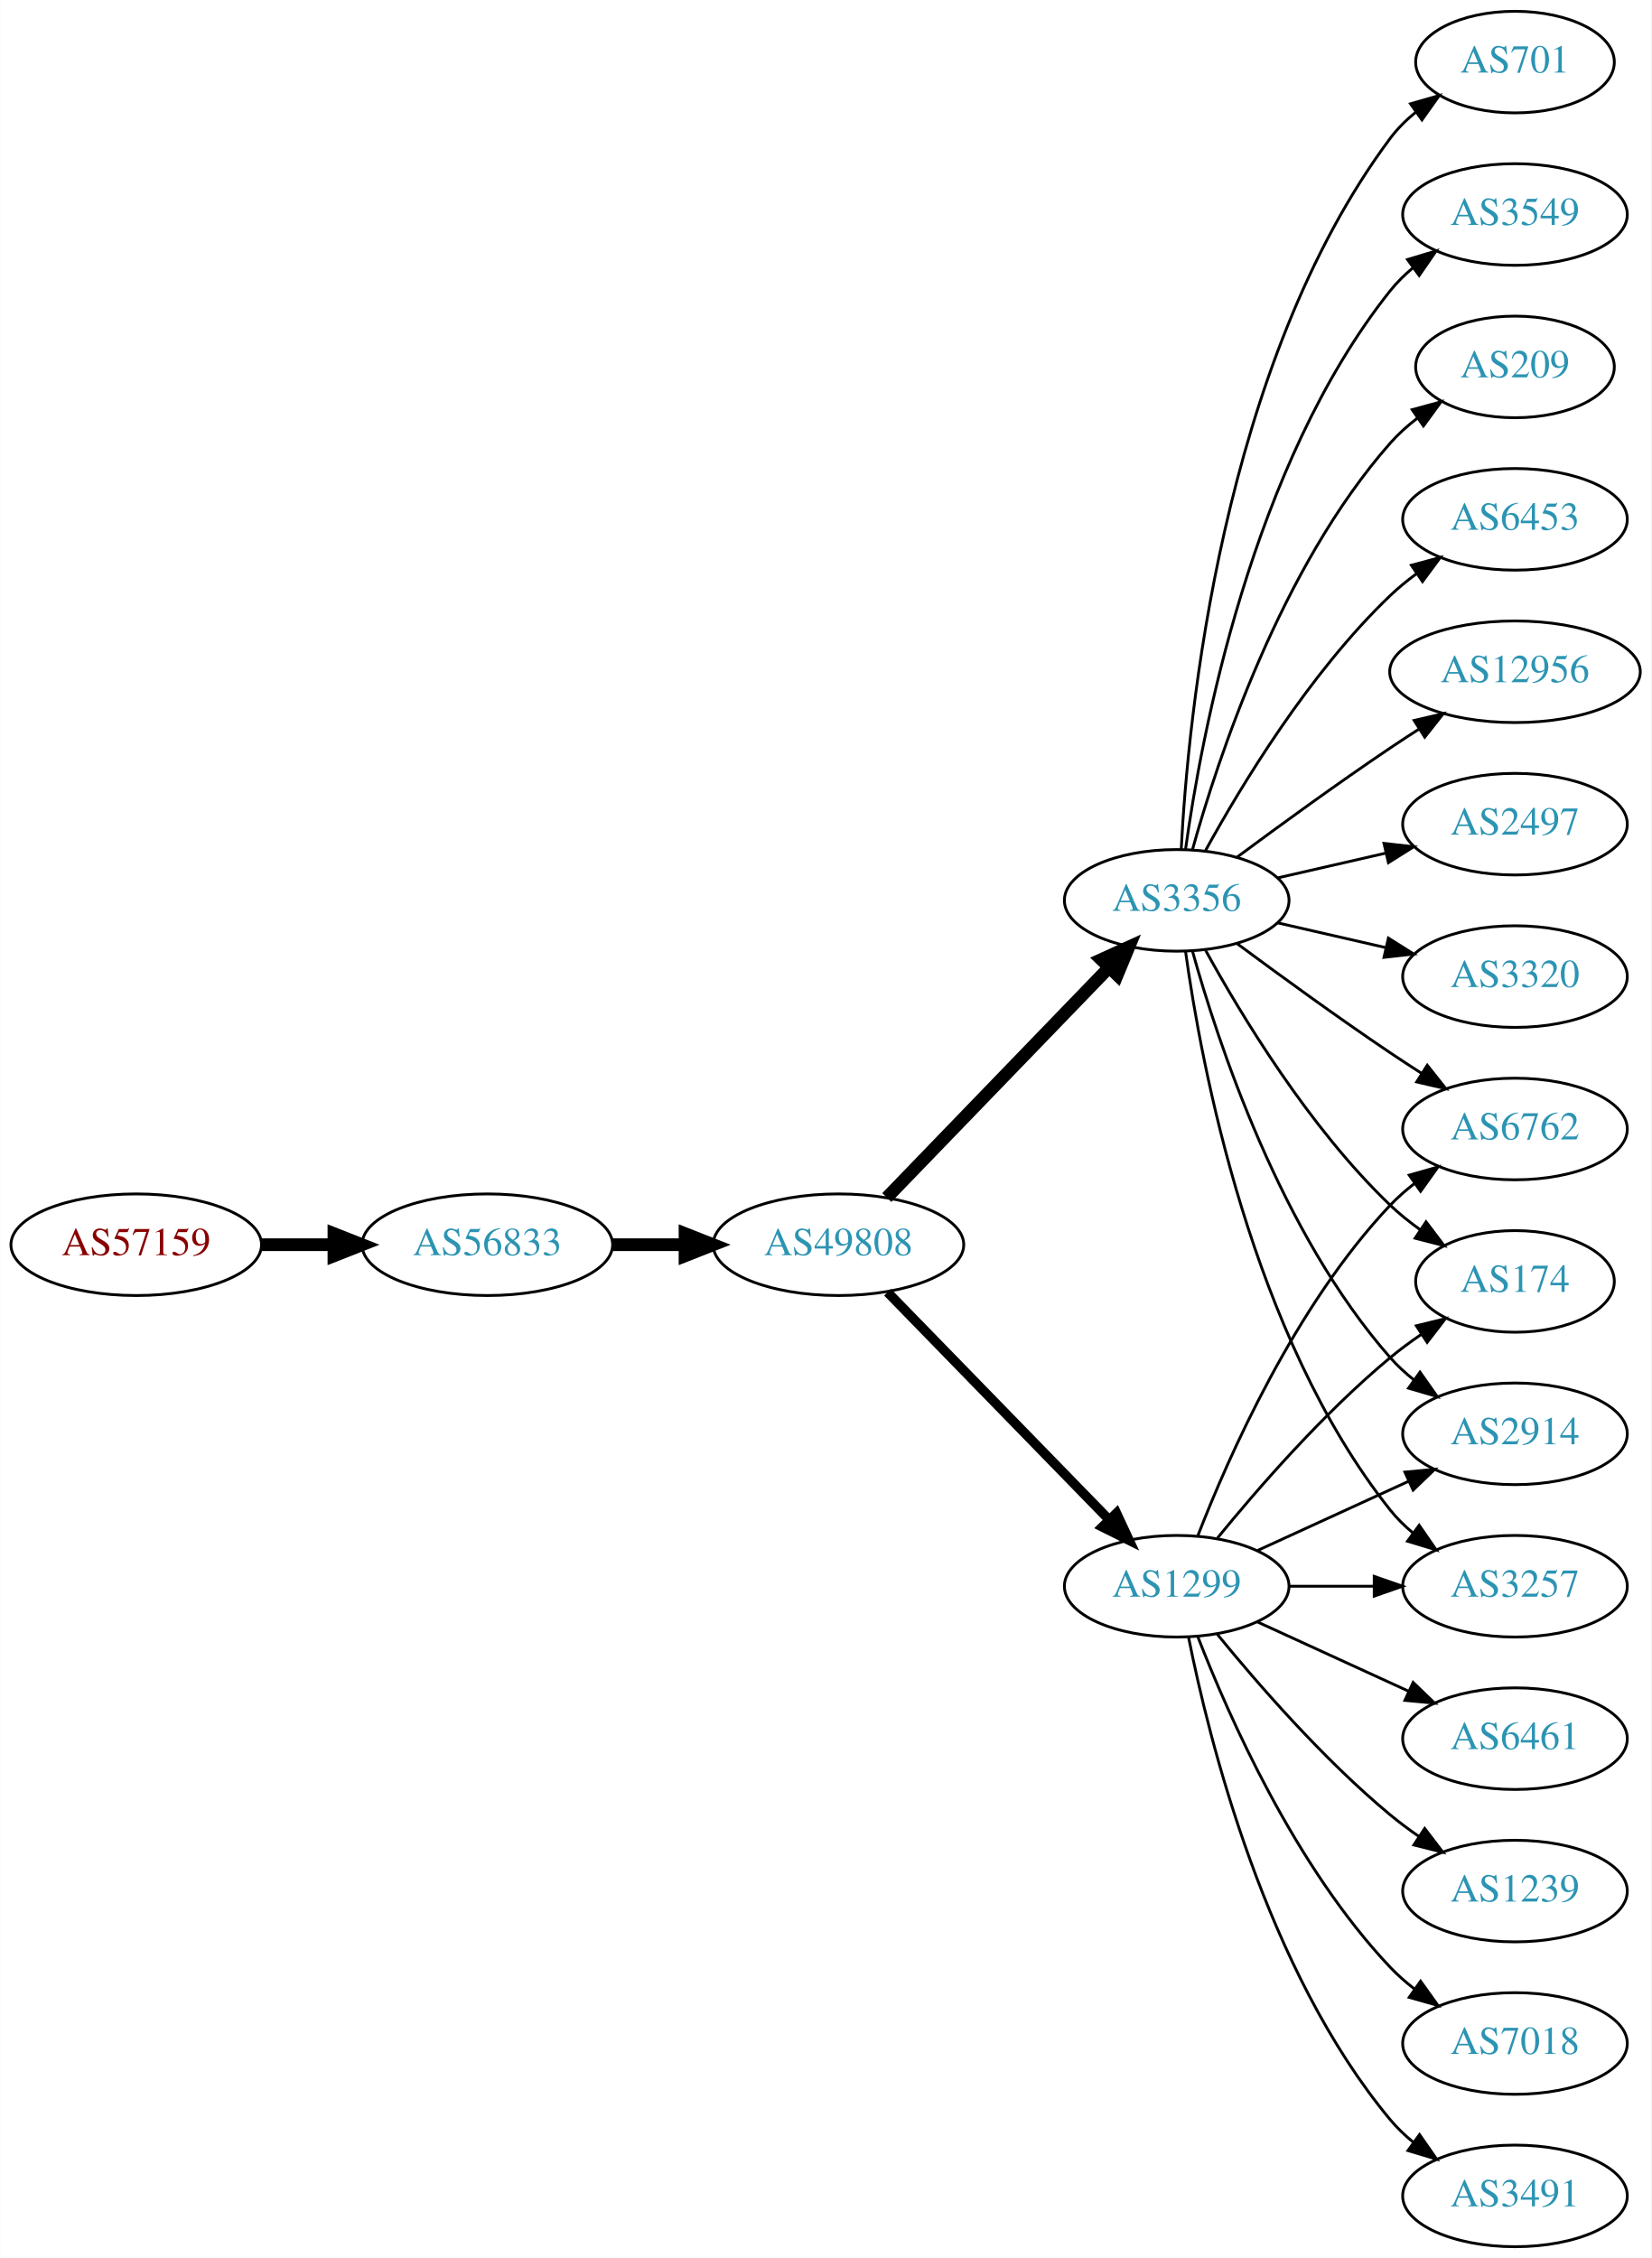
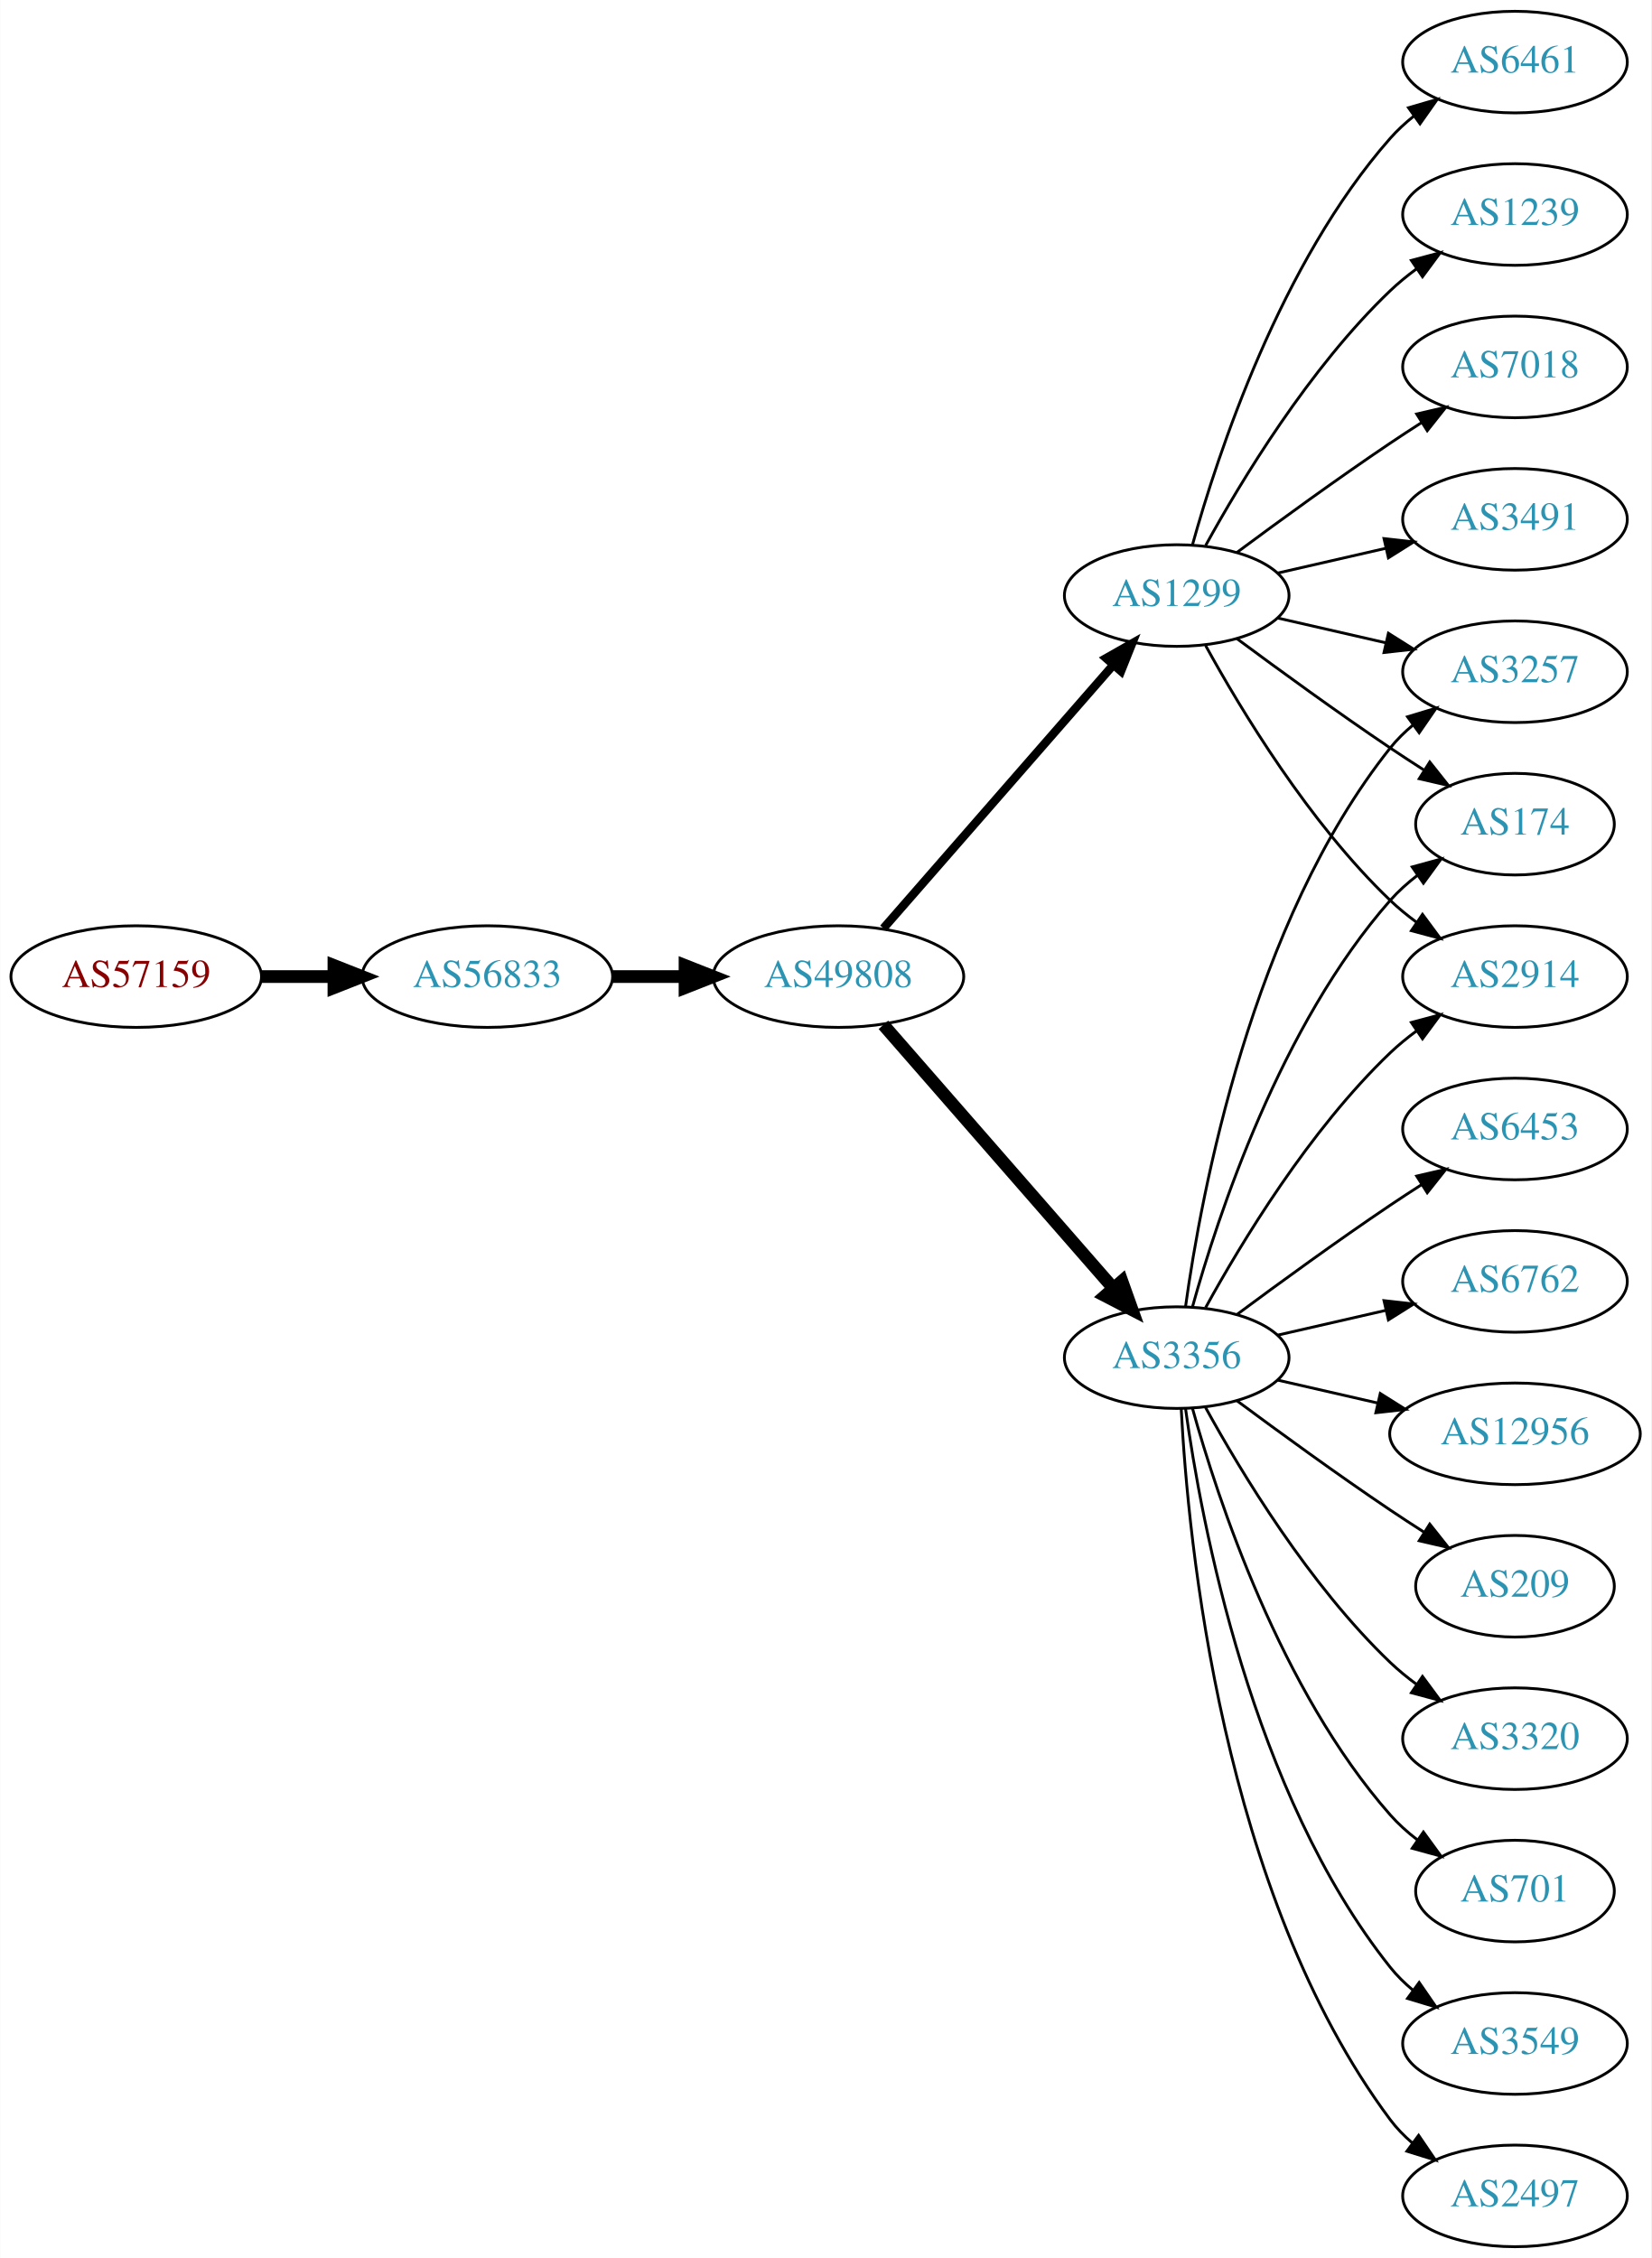
<svg xmlns="http://www.w3.org/2000/svg" xmlns:xlink="http://www.w3.org/1999/xlink" width="585pt" height="800pt" viewBox="0.00 0.00 584.86 800.00">
  <g id="graph0" class="graph" transform="scale(1 1) rotate(0) translate(4 796)">
    <polygon fill="white" stroke="none" points="-4,4 -4,-796 580.862,-796 580.862,4 -4,4" />
    <g id="node1" class="node">
      <g id="a_node1">
        <a xlink:href="/asn/57159" xlink:title="AS57159 ~ EVER Neuro Pharma GmbH [AT]">
-           <ellipse fill="#ffffff" stroke="black" cx="44.196" cy="-355" rx="44.393" ry="18" />
-           <text text-anchor="middle" x="44.196" y="-351.3" font-family="Times,serif" font-size="14.00" fill="#880000">AS57159</text>
+           <ellipse fill="#ffffff" stroke="black" cx="44.196" cy="-450" rx="44.393" ry="18" />
+           <text text-anchor="middle" x="44.196" y="-446.3" font-family="Times,serif" font-size="14.00" fill="#880000">AS57159</text>
        </a>
      </g>
    </g>
    <g id="node2" class="node">
      <g id="a_node2">
        <a xlink:href="/asn/56833" xlink:title="AS56833 ~ mieX.at [AT]">
-           <ellipse fill="#ffffff" stroke="black" cx="168.588" cy="-355" rx="44.393" ry="18" />
-           <text text-anchor="middle" x="168.588" y="-351.3" font-family="Times,serif" font-size="14.00" fill="#2c94b3">AS56833</text>
+           <ellipse fill="#ffffff" stroke="black" cx="168.588" cy="-450" rx="44.393" ry="18" />
+           <text text-anchor="middle" x="168.588" y="-446.3" font-family="Times,serif" font-size="14.00" fill="#2c94b3">AS56833</text>
        </a>
      </g>
    </g>
    <g id="edge1" class="edge">
-       <path fill="none" stroke="black" stroke-width="4.5" d="M88.692,-355C96.898,-355 105.569,-355 114.041,-355" />
-       <polygon fill="black" stroke="black" stroke-width="4.5" points="114.233,-358.938 124.233,-355 114.233,-351.063 114.233,-358.938" />
+       <path fill="none" stroke="black" stroke-width="4.5" d="M88.692,-450C96.898,-450 105.569,-450 114.041,-450" />
+       <polygon fill="black" stroke="black" stroke-width="4.5" points="114.233,-453.938 124.233,-450 114.233,-446.063 114.233,-453.938" />
    </g>
    <g id="node3" class="node">
      <g id="a_node3">
        <a xlink:href="/asn/49808" xlink:title="AS49808 ~ POWERSPEED-AS [AT]">
-           <ellipse fill="#ffffff" stroke="black" cx="292.98" cy="-355" rx="44.393" ry="18" />
-           <text text-anchor="middle" x="292.98" y="-351.3" font-family="Times,serif" font-size="14.00" fill="#2c94b3">AS49808</text>
+           <ellipse fill="#ffffff" stroke="black" cx="292.98" cy="-450" rx="44.393" ry="18" />
+           <text text-anchor="middle" x="292.98" y="-446.3" font-family="Times,serif" font-size="14.00" fill="#2c94b3">AS49808</text>
        </a>
      </g>
    </g>
    <g id="edge2" class="edge">
-       <path fill="none" stroke="black" stroke-width="4.5" d="M213.084,-355C221.29,-355 229.961,-355 238.434,-355" />
-       <polygon fill="black" stroke="black" stroke-width="4.5" points="238.625,-358.938 248.625,-355 238.625,-351.063 238.625,-358.938" />
+       <path fill="none" stroke="black" stroke-width="4.5" d="M213.084,-450C221.29,-450 229.961,-450 238.434,-450" />
+       <polygon fill="black" stroke="black" stroke-width="4.5" points="238.625,-453.938 248.625,-450 238.625,-446.063 238.625,-453.938" />
    </g>
    <g id="node4" class="node">
      <g id="a_node4">
        <a xlink:href="/asn/3356" xlink:title="AS3356 ~ Level 3 Parent, LLC [US]">
-           <ellipse fill="#ffffff" stroke="black" cx="412.823" cy="-477" rx="39.794" ry="18" />
-           <text text-anchor="middle" x="412.823" y="-473.3" font-family="Times,serif" font-size="14.00" fill="#2c94b3">AS3356</text>
+           <ellipse fill="#ffffff" stroke="black" cx="412.823" cy="-315" rx="39.794" ry="18" />
+           <text text-anchor="middle" x="412.823" y="-311.3" font-family="Times,serif" font-size="14.00" fill="#2c94b3">AS3356</text>
        </a>
      </g>
    </g>
    <g id="edge3" class="edge">
-       <path fill="none" stroke="black" stroke-width="4.5" d="M310.119,-371.708C330.482,-392.789 365.636,-429.183 388.81,-453.175" />
-       <polygon fill="black" stroke="black" stroke-width="4.5" points="386.1,-456.037 395.879,-460.494 391.764,-450.566 386.1,-456.037" />
+       <path fill="none" stroke="black" stroke-width="4.5" d="M308.905,-432.902C329.448,-409.369 366.567,-366.845 390.164,-339.813" />
+       <polygon fill="black" stroke="black" stroke-width="4.5" points="393.41,-342.082 397.019,-331.959 387.477,-336.903 393.41,-342.082" />
    </g>
    <g id="node5" class="node">
      <g id="a_node5">
        <a xlink:href="/asn/1299" xlink:title="AS1299 ~ Telia Carrier [EU]">
-           <ellipse fill="#ffffff" stroke="black" cx="412.823" cy="-234" rx="39.794" ry="18" />
-           <text text-anchor="middle" x="412.823" y="-230.3" font-family="Times,serif" font-size="14.00" fill="#2c94b3">AS1299</text>
+           <ellipse fill="#ffffff" stroke="black" cx="412.823" cy="-585" rx="39.794" ry="18" />
+           <text text-anchor="middle" x="412.823" y="-581.3" font-family="Times,serif" font-size="14.00" fill="#2c94b3">AS1299</text>
        </a>
      </g>
    </g>
    <g id="edge4" class="edge">
-       <path fill="none" stroke="black" stroke-width="3.375" d="M310.366,-338.175C330.796,-317.198 365.834,-281.222 388.914,-257.523" />
-       <polygon fill="black" stroke="black" stroke-width="3.375" points="391.484,-259.901 395.953,-250.295 386.469,-255.017 391.484,-259.901" />
+       <path fill="none" stroke="black" stroke-width="3" d="M308.905,-467.098C329.448,-490.631 366.567,-533.155 390.164,-560.187" />
+       <polygon fill="black" stroke="black" stroke-width="3" points="387.806,-562.809 397.019,-568.041 393.08,-558.206 387.806,-562.809" />
    </g>
    <g id="node6" class="node">
      <g id="a_node6">
-         <a xlink:href="/asn/6453" xlink:title="AS6453 ~ TATA COMMUNICATIONS (AMERICA) INC [US]">
-           <ellipse fill="#ffffff" stroke="black" cx="532.666" cy="-612" rx="39.794" ry="18" />
-           <text text-anchor="middle" x="532.666" y="-608.3" font-family="Times,serif" font-size="14.00" fill="#2c94b3">AS6453</text>
+         <a xlink:href="/asn/701" xlink:title="AS701 ~ UUNET [US]">
+           <ellipse fill="#ffffff" stroke="black" cx="532.666" cy="-126" rx="35.194" ry="18" />
+           <text text-anchor="middle" x="532.666" y="-122.3" font-family="Times,serif" font-size="14.00" fill="#2c94b3">AS701</text>
        </a>
      </g>
    </g>
    <g id="edge5" class="edge">
-       <path fill="none" stroke="black" d="M423.064,-494.713C435.61,-517.561 459.787,-557.611 488.469,-585 491.338,-587.739 494.527,-590.347 497.836,-592.785" />
-       <polygon fill="black" stroke="black" points="495.959,-595.742 506.195,-598.477 499.899,-589.956 495.959,-595.742" />
+       <path fill="none" stroke="black" d="M418.396,-297.054C427.302,-265.005 449.586,-197.158 488.469,-153 491.297,-149.789 494.598,-146.828 498.093,-144.136" />
+       <polygon fill="black" stroke="black" points="500.227,-146.916 506.468,-138.355 496.25,-141.155 500.227,-146.916" />
    </g>
    <g id="node7" class="node">
      <g id="a_node7">
-         <a xlink:href="/asn/12956" xlink:title="AS12956 ~ TELXIUS [ES]">
-           <ellipse fill="#ffffff" stroke="black" cx="532.666" cy="-558" rx="44.393" ry="18" />
-           <text text-anchor="middle" x="532.666" y="-554.3" font-family="Times,serif" font-size="14.00" fill="#2c94b3">AS12956</text>
+         <a xlink:href="/asn/3549" xlink:title="AS3549 ~ Level 3 Parent, LLC [US]">
+           <ellipse fill="#ffffff" stroke="black" cx="532.666" cy="-72" rx="39.794" ry="18" />
+           <text text-anchor="middle" x="532.666" y="-68.3" font-family="Times,serif" font-size="14.00" fill="#2c94b3">AS3549</text>
        </a>
      </g>
    </g>
    <g id="edge6" class="edge">
-       <path fill="none" stroke="black" d="M434.153,-492.277C449.016,-503.304 469.76,-518.407 488.469,-531 491.759,-533.215 495.222,-535.482 498.696,-537.715" />
-       <polygon fill="black" stroke="black" points="496.944,-540.748 507.264,-543.148 500.693,-534.837 496.944,-540.748" />
+       <path fill="none" stroke="black" d="M415.962,-296.83C421.462,-257.026 439.288,-160.767 488.469,-99 490.811,-96.06 493.565,-93.351 496.531,-90.879" />
+       <polygon fill="black" stroke="black" points="498.723,-93.612 504.737,-84.89 494.596,-87.958 498.723,-93.612" />
    </g>
    <g id="node8" class="node">
      <g id="a_node8">
-         <a xlink:href="/asn/2497" xlink:title="AS2497 ~ Internet Initiative Japan Inc. [JP]">
-           <ellipse fill="#ffffff" stroke="black" cx="532.666" cy="-504" rx="39.794" ry="18" />
-           <text text-anchor="middle" x="532.666" y="-500.3" font-family="Times,serif" font-size="14.00" fill="#2c94b3">AS2497</text>
+         <a xlink:href="/asn/3257" xlink:title="AS3257 ~ GTT [DE]">
+           <ellipse fill="#ffffff" stroke="black" cx="532.666" cy="-558" rx="39.794" ry="18" />
+           <text text-anchor="middle" x="532.666" y="-554.3" font-family="Times,serif" font-size="14.00" fill="#2c94b3">AS3257</text>
        </a>
      </g>
    </g>
    <g id="edge7" class="edge">
-       <path fill="none" stroke="black" d="M448.542,-484.955C460.542,-487.704 474.163,-490.825 486.856,-493.733" />
-       <polygon fill="black" stroke="black" points="486.258,-497.187 496.787,-496.009 487.821,-490.364 486.258,-497.187" />
+       <path fill="none" stroke="black" d="M415.962,-333.17C421.462,-372.974 439.288,-469.233 488.469,-531 490.811,-533.94 493.565,-536.649 496.531,-539.121" />
+       <polygon fill="black" stroke="black" points="494.596,-542.042 504.737,-545.11 498.723,-536.388 494.596,-542.042" />
    </g>
    <g id="node9" class="node">
      <g id="a_node9">
-         <a xlink:href="/asn/3320" xlink:title="AS3320 ~ DTAG [DE]">
-           <ellipse fill="#ffffff" stroke="black" cx="532.666" cy="-450" rx="39.794" ry="18" />
-           <text text-anchor="middle" x="532.666" y="-446.3" font-family="Times,serif" font-size="14.00" fill="#2c94b3">AS3320</text>
+         <a xlink:href="/asn/2497" xlink:title="AS2497 ~ Internet Initiative Japan Inc. [JP]">
+           <ellipse fill="#ffffff" stroke="black" cx="532.666" cy="-18" rx="39.794" ry="18" />
+           <text text-anchor="middle" x="532.666" y="-14.3" font-family="Times,serif" font-size="14.00" fill="#2c94b3">AS2497</text>
        </a>
      </g>
    </g>
    <g id="edge8" class="edge">
-       <path fill="none" stroke="black" d="M448.542,-469.045C460.542,-466.296 474.163,-463.175 486.856,-460.267" />
-       <polygon fill="black" stroke="black" points="487.821,-463.636 496.787,-457.991 486.258,-456.813 487.821,-463.636" />
+       <path fill="none" stroke="black" d="M414.415,-296.977C416.791,-250.588 428.709,-125.107 488.469,-45 490.717,-41.987 493.409,-39.231 496.335,-36.728" />
+       <polygon fill="black" stroke="black" points="498.53,-39.459 504.487,-30.697 494.366,-33.831 498.53,-39.459" />
    </g>
    <g id="node10" class="node">
      <g id="a_node10">
-         <a xlink:href="/asn/3257" xlink:title="AS3257 ~ GTT [DE]">
-           <ellipse fill="#ffffff" stroke="black" cx="532.666" cy="-234" rx="39.794" ry="18" />
-           <text text-anchor="middle" x="532.666" y="-230.3" font-family="Times,serif" font-size="14.00" fill="#2c94b3">AS3257</text>
+         <a xlink:href="/asn/6453" xlink:title="AS6453 ~ TATA COMMUNICATIONS (AMERICA) INC [US]">
+           <ellipse fill="#ffffff" stroke="black" cx="532.666" cy="-396" rx="39.794" ry="18" />
+           <text text-anchor="middle" x="532.666" y="-392.3" font-family="Times,serif" font-size="14.00" fill="#2c94b3">AS6453</text>
        </a>
      </g>
    </g>
    <g id="edge9" class="edge">
-       <path fill="none" stroke="black" d="M415.962,-458.83C421.462,-419.026 439.288,-322.767 488.469,-261 490.811,-258.06 493.565,-255.351 496.531,-252.879" />
-       <polygon fill="black" stroke="black" points="498.723,-255.612 504.737,-246.89 494.596,-249.958 498.723,-255.612" />
+       <path fill="none" stroke="black" d="M434.153,-330.277C449.016,-341.304 469.76,-356.407 488.469,-369 492.018,-371.389 495.769,-373.839 499.517,-376.242" />
+       <polygon fill="black" stroke="black" points="497.843,-379.325 508.166,-381.712 501.585,-373.409 497.843,-379.325" />
    </g>
    <g id="node11" class="node">
      <g id="a_node11">
-         <a xlink:href="/asn/701" xlink:title="AS701 ~ UUNET [US]">
-           <ellipse fill="#ffffff" stroke="black" cx="532.666" cy="-774" rx="35.194" ry="18" />
-           <text text-anchor="middle" x="532.666" y="-770.3" font-family="Times,serif" font-size="14.00" fill="#2c94b3">AS701</text>
+         <a xlink:href="/asn/174" xlink:title="AS174 ~ Cogent Communications [US]">
+           <ellipse fill="#ffffff" stroke="black" cx="532.666" cy="-504" rx="35.194" ry="18" />
+           <text text-anchor="middle" x="532.666" y="-500.3" font-family="Times,serif" font-size="14.00" fill="#2c94b3">AS174</text>
        </a>
      </g>
    </g>
    <g id="edge10" class="edge">
-       <path fill="none" stroke="black" d="M414.415,-495.023C416.791,-541.412 428.709,-666.893 488.469,-747 491.028,-750.429 494.161,-753.526 497.562,-756.295" />
-       <polygon fill="black" stroke="black" points="495.653,-759.232 505.835,-762.159 499.701,-753.521 495.653,-759.232" />
+       <path fill="none" stroke="black" d="M418.396,-332.946C427.302,-364.995 449.586,-432.842 488.469,-477 491.297,-480.211 494.598,-483.172 498.093,-485.864" />
+       <polygon fill="black" stroke="black" points="496.25,-488.845 506.468,-491.645 500.227,-483.084 496.25,-488.845" />
    </g>
    <g id="node12" class="node">
      <g id="a_node12">
-         <a xlink:href="/asn/3549" xlink:title="AS3549 ~ Level 3 Parent, LLC [US]">
-           <ellipse fill="#ffffff" stroke="black" cx="532.666" cy="-720" rx="39.794" ry="18" />
-           <text text-anchor="middle" x="532.666" y="-716.3" font-family="Times,serif" font-size="14.00" fill="#2c94b3">AS3549</text>
+         <a xlink:href="/asn/6762" xlink:title="AS6762 ~ TELECOM ITALIA SPARKLE S.p.A. [IT]">
+           <ellipse fill="#ffffff" stroke="black" cx="532.666" cy="-342" rx="39.794" ry="18" />
+           <text text-anchor="middle" x="532.666" y="-338.3" font-family="Times,serif" font-size="14.00" fill="#2c94b3">AS6762</text>
        </a>
      </g>
    </g>
    <g id="edge11" class="edge">
-       <path fill="none" stroke="black" d="M415.962,-495.17C421.462,-534.974 439.288,-631.233 488.469,-693 490.811,-695.94 493.565,-698.649 496.531,-701.121" />
-       <polygon fill="black" stroke="black" points="494.596,-704.042 504.737,-707.11 498.723,-698.388 494.596,-704.042" />
+       <path fill="none" stroke="black" d="M448.542,-322.955C460.542,-325.704 474.163,-328.825 486.856,-331.733" />
+       <polygon fill="black" stroke="black" points="486.258,-335.187 496.787,-334.009 487.821,-328.364 486.258,-335.187" />
    </g>
    <g id="node13" class="node">
      <g id="a_node13">
-         <a xlink:href="/asn/6762" xlink:title="AS6762 ~ TELECOM ITALIA SPARKLE S.p.A. [IT]">
-           <ellipse fill="#ffffff" stroke="black" cx="532.666" cy="-396" rx="39.794" ry="18" />
-           <text text-anchor="middle" x="532.666" y="-392.3" font-family="Times,serif" font-size="14.00" fill="#2c94b3">AS6762</text>
+         <a xlink:href="/asn/12956" xlink:title="AS12956 ~ TELXIUS [ES]">
+           <ellipse fill="#ffffff" stroke="black" cx="532.666" cy="-288" rx="44.393" ry="18" />
+           <text text-anchor="middle" x="532.666" y="-284.3" font-family="Times,serif" font-size="14.00" fill="#2c94b3">AS12956</text>
        </a>
      </g>
    </g>
    <g id="edge12" class="edge">
-       <path fill="none" stroke="black" d="M434.153,-461.723C449.016,-450.696 469.76,-435.593 488.469,-423 492.018,-420.611 495.769,-418.161 499.517,-415.758" />
-       <polygon fill="black" stroke="black" points="501.585,-418.591 508.166,-410.288 497.843,-412.675 501.585,-418.591" />
+       <path fill="none" stroke="black" d="M448.542,-307.045C459.681,-304.493 472.216,-301.621 484.109,-298.896" />
+       <polygon fill="black" stroke="black" points="484.938,-302.297 493.903,-296.652 483.374,-295.474 484.938,-302.297" />
    </g>
    <g id="node14" class="node">
      <g id="a_node14">
-         <a xlink:href="/asn/174" xlink:title="AS174 ~ Cogent Communications [US]">
-           <ellipse fill="#ffffff" stroke="black" cx="532.666" cy="-342" rx="35.194" ry="18" />
-           <text text-anchor="middle" x="532.666" y="-338.3" font-family="Times,serif" font-size="14.00" fill="#2c94b3">AS174</text>
+         <a xlink:href="/asn/209" xlink:title="AS209 ~ CenturyLink Communications, LLC [US]">
+           <ellipse fill="#ffffff" stroke="black" cx="532.666" cy="-234" rx="35.194" ry="18" />
+           <text text-anchor="middle" x="532.666" y="-230.3" font-family="Times,serif" font-size="14.00" fill="#2c94b3">AS209</text>
        </a>
      </g>
    </g>
    <g id="edge13" class="edge">
-       <path fill="none" stroke="black" d="M423.064,-459.287C435.61,-436.439 459.787,-396.389 488.469,-369 491.723,-365.893 495.39,-362.954 499.177,-360.24" />
-       <polygon fill="black" stroke="black" points="501.154,-363.128 507.545,-354.678 497.279,-357.299 501.154,-363.128" />
+       <path fill="none" stroke="black" d="M434.153,-299.723C449.016,-288.696 469.76,-273.593 488.469,-261 492.287,-258.431 496.337,-255.79 500.367,-253.214" />
+       <polygon fill="black" stroke="black" points="502.471,-256.025 509.061,-247.729 498.736,-250.105 502.471,-256.025" />
    </g>
    <g id="node15" class="node">
      <g id="a_node15">
        <a xlink:href="/asn/2914" xlink:title="AS2914 ~ NTT America, Inc. [US]">
-           <ellipse fill="#ffffff" stroke="black" cx="532.666" cy="-288" rx="39.794" ry="18" />
-           <text text-anchor="middle" x="532.666" y="-284.3" font-family="Times,serif" font-size="14.00" fill="#2c94b3">AS2914</text>
+           <ellipse fill="#ffffff" stroke="black" cx="532.666" cy="-450" rx="39.794" ry="18" />
+           <text text-anchor="middle" x="532.666" y="-446.3" font-family="Times,serif" font-size="14.00" fill="#2c94b3">AS2914</text>
        </a>
      </g>
    </g>
    <g id="edge14" class="edge">
-       <path fill="none" stroke="black" d="M418.396,-459.054C427.302,-427.005 449.586,-359.158 488.469,-315 490.953,-312.179 493.803,-309.551 496.829,-307.129" />
-       <polygon fill="black" stroke="black" points="499.014,-309.869 505.118,-301.209 494.946,-304.172 499.014,-309.869" />
+       <path fill="none" stroke="black" d="M423.064,-332.713C435.61,-355.561 459.787,-395.611 488.469,-423 491.338,-425.739 494.527,-428.347 497.836,-430.785" />
+       <polygon fill="black" stroke="black" points="495.959,-433.742 506.195,-436.477 499.899,-427.956 495.959,-433.742" />
    </g>
    <g id="node16" class="node">
      <g id="a_node16">
-         <a xlink:href="/asn/209" xlink:title="AS209 ~ CenturyLink Communications, LLC [US]">
-           <ellipse fill="#ffffff" stroke="black" cx="532.666" cy="-666" rx="35.194" ry="18" />
-           <text text-anchor="middle" x="532.666" y="-662.3" font-family="Times,serif" font-size="14.00" fill="#2c94b3">AS209</text>
+         <a xlink:href="/asn/3320" xlink:title="AS3320 ~ DTAG [DE]">
+           <ellipse fill="#ffffff" stroke="black" cx="532.666" cy="-180" rx="39.794" ry="18" />
+           <text text-anchor="middle" x="532.666" y="-176.3" font-family="Times,serif" font-size="14.00" fill="#2c94b3">AS3320</text>
        </a>
      </g>
    </g>
    <g id="edge15" class="edge">
-       <path fill="none" stroke="black" d="M418.396,-494.946C427.302,-526.995 449.586,-594.842 488.469,-639 491.297,-642.211 494.598,-645.172 498.093,-647.864" />
-       <polygon fill="black" stroke="black" points="496.25,-650.845 506.468,-653.645 500.227,-645.084 496.25,-650.845" />
-     </g>
-     <g id="edge22" class="edge">
-       <path fill="none" stroke="black" d="M452.736,-234C462.289,-234 472.639,-234 482.601,-234" />
-       <polygon fill="black" stroke="black" points="482.794,-237.5 492.794,-234 482.794,-230.5 482.794,-237.5" />
-     </g>
-     <g id="edge23" class="edge">
-       <path fill="none" stroke="black" d="M420.346,-251.994C431.097,-279.728 454.754,-333.429 488.469,-369 491.055,-371.728 493.973,-374.294 497.041,-376.677" />
-       <polygon fill="black" stroke="black" points="495.195,-379.658 505.389,-382.543 499.219,-373.93 495.195,-379.658" />
+       <path fill="none" stroke="black" d="M423.064,-297.287C435.61,-274.439 459.787,-234.389 488.469,-207 491.338,-204.261 494.527,-201.653 497.836,-199.215" />
+       <polygon fill="black" stroke="black" points="499.899,-202.044 506.195,-193.523 495.959,-196.258 499.899,-202.044" />
+     </g>
+     <g id="edge17" class="edge">
+       <path fill="none" stroke="black" d="M448.542,-577.045C460.542,-574.296 474.163,-571.175 486.856,-568.267" />
+       <polygon fill="black" stroke="black" points="487.821,-571.636 496.787,-565.991 486.258,-564.813 487.821,-571.636" />
+     </g>
+     <g id="edge20" class="edge">
+       <path fill="none" stroke="black" d="M434.153,-569.723C449.016,-558.696 469.76,-543.593 488.469,-531 492.287,-528.431 496.337,-525.79 500.367,-523.214" />
+       <polygon fill="black" stroke="black" points="502.471,-526.025 509.061,-517.729 498.736,-520.105 502.471,-526.025" />
    </g>
    <g id="edge19" class="edge">
-       <path fill="none" stroke="black" d="M427.242,-251.065C441.357,-268.375 464.771,-295.345 488.469,-315 491.933,-317.872 495.725,-320.669 499.58,-323.308" />
-       <polygon fill="black" stroke="black" points="497.722,-326.275 508.012,-328.797 501.541,-320.408 497.722,-326.275" />
-     </g>
-     <g id="edge20" class="edge">
-       <path fill="none" stroke="black" d="M441.452,-246.661C457.409,-253.973 477.679,-263.261 494.962,-271.181" />
-       <polygon fill="black" stroke="black" points="493.661,-274.435 504.21,-275.419 496.577,-268.071 493.661,-274.435" />
+       <path fill="none" stroke="black" d="M423.064,-567.287C435.61,-544.439 459.787,-504.389 488.469,-477 491.338,-474.261 494.527,-471.653 497.836,-469.215" />
+       <polygon fill="black" stroke="black" points="499.899,-472.044 506.195,-463.523 495.959,-466.258 499.899,-472.044" />
    </g>
    <g id="node17" class="node">
      <g id="a_node17">
        <a xlink:href="/asn/1239" xlink:title="AS1239 ~ Sprint [US]">
-           <ellipse fill="#ffffff" stroke="black" cx="532.666" cy="-126" rx="39.794" ry="18" />
-           <text text-anchor="middle" x="532.666" y="-122.3" font-family="Times,serif" font-size="14.00" fill="#2c94b3">AS1239</text>
+           <ellipse fill="#ffffff" stroke="black" cx="532.666" cy="-720" rx="39.794" ry="18" />
+           <text text-anchor="middle" x="532.666" y="-716.3" font-family="Times,serif" font-size="14.00" fill="#2c94b3">AS1239</text>
        </a>
      </g>
    </g>
    <g id="edge16" class="edge">
-       <path fill="none" stroke="black" d="M427.242,-216.935C441.357,-199.625 464.771,-172.655 488.469,-153 491.686,-150.332 495.186,-147.73 498.757,-145.259" />
-       <polygon fill="black" stroke="black" points="500.68,-148.183 507.113,-139.764 496.835,-142.334 500.68,-148.183" />
+       <path fill="none" stroke="black" d="M423.064,-602.713C435.61,-625.561 459.787,-665.611 488.469,-693 491.338,-695.739 494.527,-698.347 497.836,-700.785" />
+       <polygon fill="black" stroke="black" points="495.959,-703.742 506.195,-706.477 499.899,-697.956 495.959,-703.742" />
    </g>
    <g id="node18" class="node">
      <g id="a_node18">
        <a xlink:href="/asn/7018" xlink:title="AS7018 ~ AT&amp;T Services, Inc. [US]">
-           <ellipse fill="#ffffff" stroke="black" cx="532.666" cy="-72" rx="39.794" ry="18" />
-           <text text-anchor="middle" x="532.666" y="-68.3" font-family="Times,serif" font-size="14.00" fill="#2c94b3">AS7018</text>
-         </a>
-       </g>
-     </g>
-     <g id="edge17" class="edge">
-       <path fill="none" stroke="black" d="M420.346,-216.006C431.097,-188.272 454.754,-134.571 488.469,-99 491.055,-96.272 493.973,-93.706 497.041,-91.323" />
-       <polygon fill="black" stroke="black" points="499.219,-94.07 505.389,-85.457 495.195,-88.342 499.219,-94.07" />
+           <ellipse fill="#ffffff" stroke="black" cx="532.666" cy="-666" rx="39.794" ry="18" />
+           <text text-anchor="middle" x="532.666" y="-662.3" font-family="Times,serif" font-size="14.00" fill="#2c94b3">AS7018</text>
+         </a>
+       </g>
+     </g>
+     <g id="edge18" class="edge">
+       <path fill="none" stroke="black" d="M434.153,-600.277C449.016,-611.304 469.76,-626.407 488.469,-639 492.018,-641.389 495.769,-643.839 499.517,-646.242" />
+       <polygon fill="black" stroke="black" points="497.843,-649.325 508.166,-651.712 501.585,-643.409 497.843,-649.325" />
    </g>
    <g id="node19" class="node">
      <g id="a_node19">
        <a xlink:href="/asn/3491" xlink:title="AS3491 ~ PCCW Global, Inc. [US]">
-           <ellipse fill="#ffffff" stroke="black" cx="532.666" cy="-18" rx="39.794" ry="18" />
-           <text text-anchor="middle" x="532.666" y="-14.3" font-family="Times,serif" font-size="14.00" fill="#2c94b3">AS3491</text>
-         </a>
-       </g>
-     </g>
-     <g id="edge18" class="edge">
-       <path fill="none" stroke="black" d="M417.022,-215.927C424.185,-179.859 444.46,-97.875 488.469,-45 490.874,-42.111 493.671,-39.437 496.663,-36.987" />
-       <polygon fill="black" stroke="black" points="498.853,-39.722 504.906,-31.027 494.751,-34.05 498.853,-39.722" />
+           <ellipse fill="#ffffff" stroke="black" cx="532.666" cy="-612" rx="39.794" ry="18" />
+           <text text-anchor="middle" x="532.666" y="-608.3" font-family="Times,serif" font-size="14.00" fill="#2c94b3">AS3491</text>
+         </a>
+       </g>
+     </g>
+     <g id="edge21" class="edge">
+       <path fill="none" stroke="black" d="M448.542,-592.955C460.542,-595.704 474.163,-598.825 486.856,-601.733" />
+       <polygon fill="black" stroke="black" points="486.258,-605.187 496.787,-604.009 487.821,-598.364 486.258,-605.187" />
    </g>
    <g id="node20" class="node">
      <g id="a_node20">
        <a xlink:href="/asn/6461" xlink:title="AS6461 ~ Zayo Bandwidth [US]">
-           <ellipse fill="#ffffff" stroke="black" cx="532.666" cy="-180" rx="39.794" ry="18" />
-           <text text-anchor="middle" x="532.666" y="-176.3" font-family="Times,serif" font-size="14.00" fill="#2c94b3">AS6461</text>
-         </a>
-       </g>
-     </g>
-     <g id="edge21" class="edge">
-       <path fill="none" stroke="black" d="M441.452,-221.339C457.409,-214.027 477.679,-204.739 494.962,-196.819" />
-       <polygon fill="black" stroke="black" points="496.577,-199.929 504.21,-192.581 493.661,-193.565 496.577,-199.929" />
+           <ellipse fill="#ffffff" stroke="black" cx="532.666" cy="-774" rx="39.794" ry="18" />
+           <text text-anchor="middle" x="532.666" y="-770.3" font-family="Times,serif" font-size="14.00" fill="#2c94b3">AS6461</text>
+         </a>
+       </g>
+     </g>
+     <g id="edge22" class="edge">
+       <path fill="none" stroke="black" d="M418.396,-602.946C427.302,-634.995 449.586,-702.842 488.469,-747 490.953,-749.821 493.803,-752.449 496.829,-754.871" />
+       <polygon fill="black" stroke="black" points="494.946,-757.828 505.118,-760.791 499.014,-752.131 494.946,-757.828" />
    </g>
  </g>
</svg>
